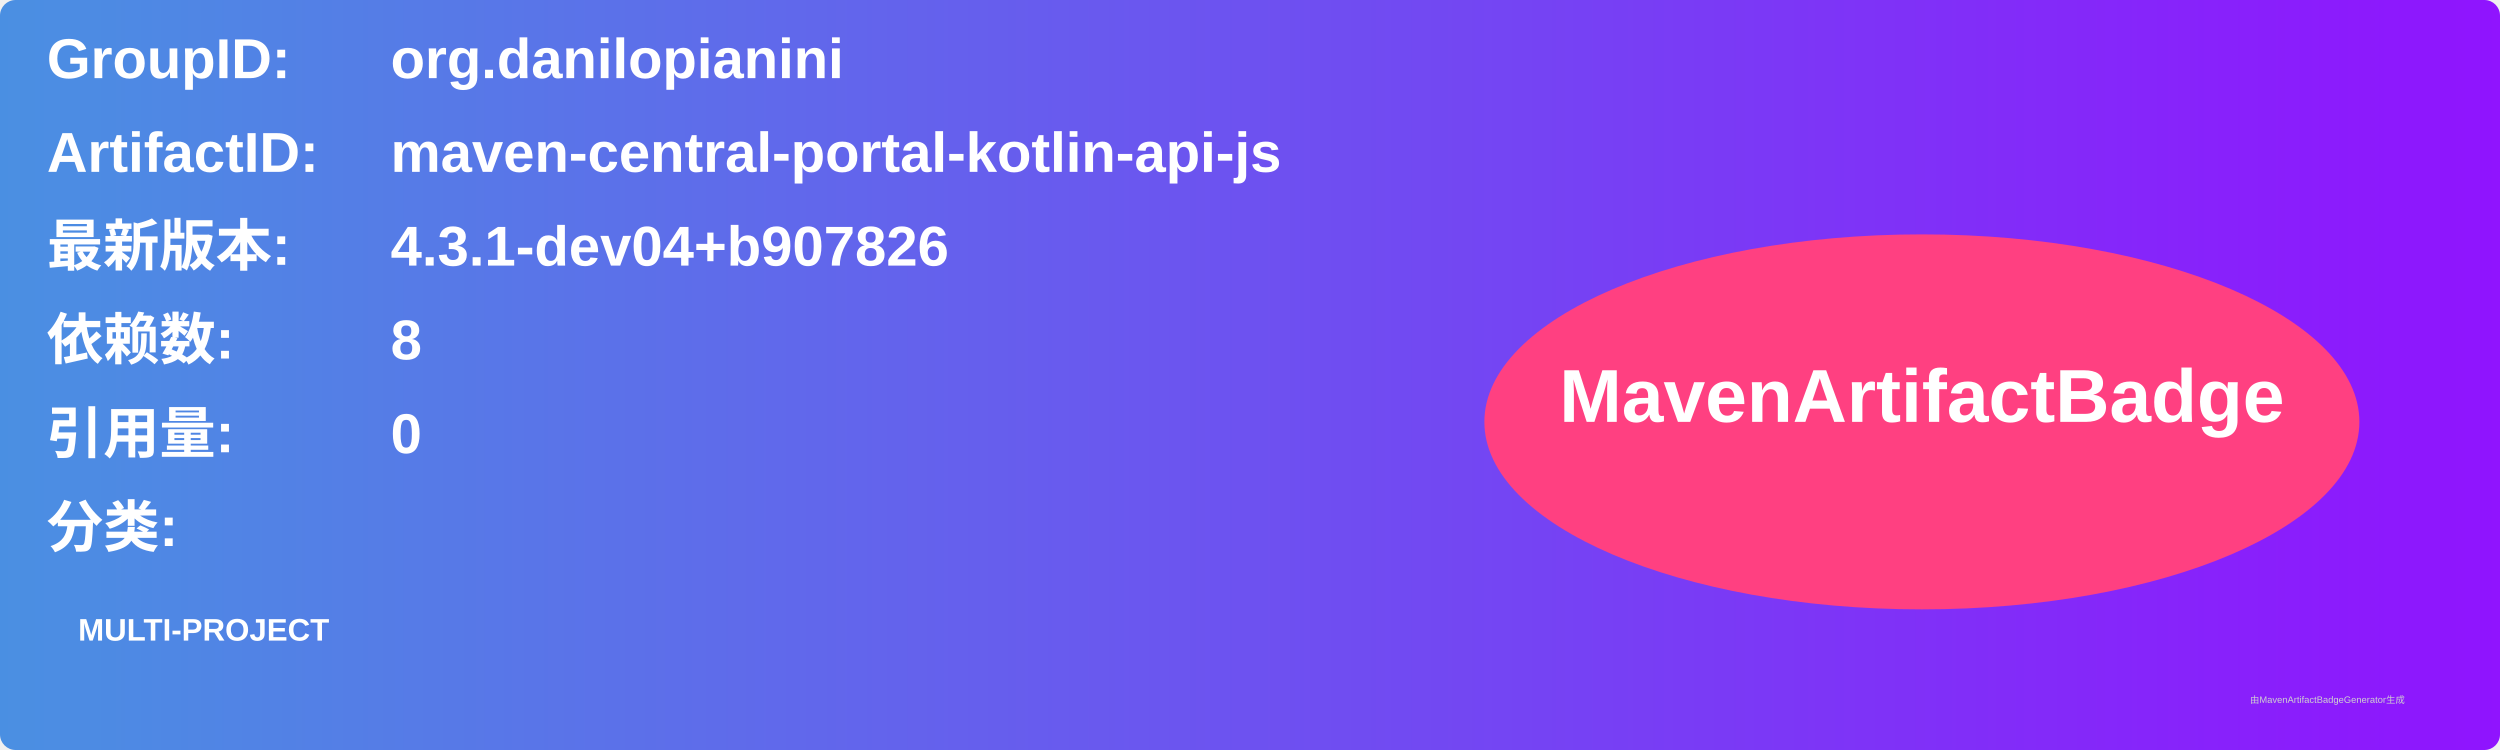
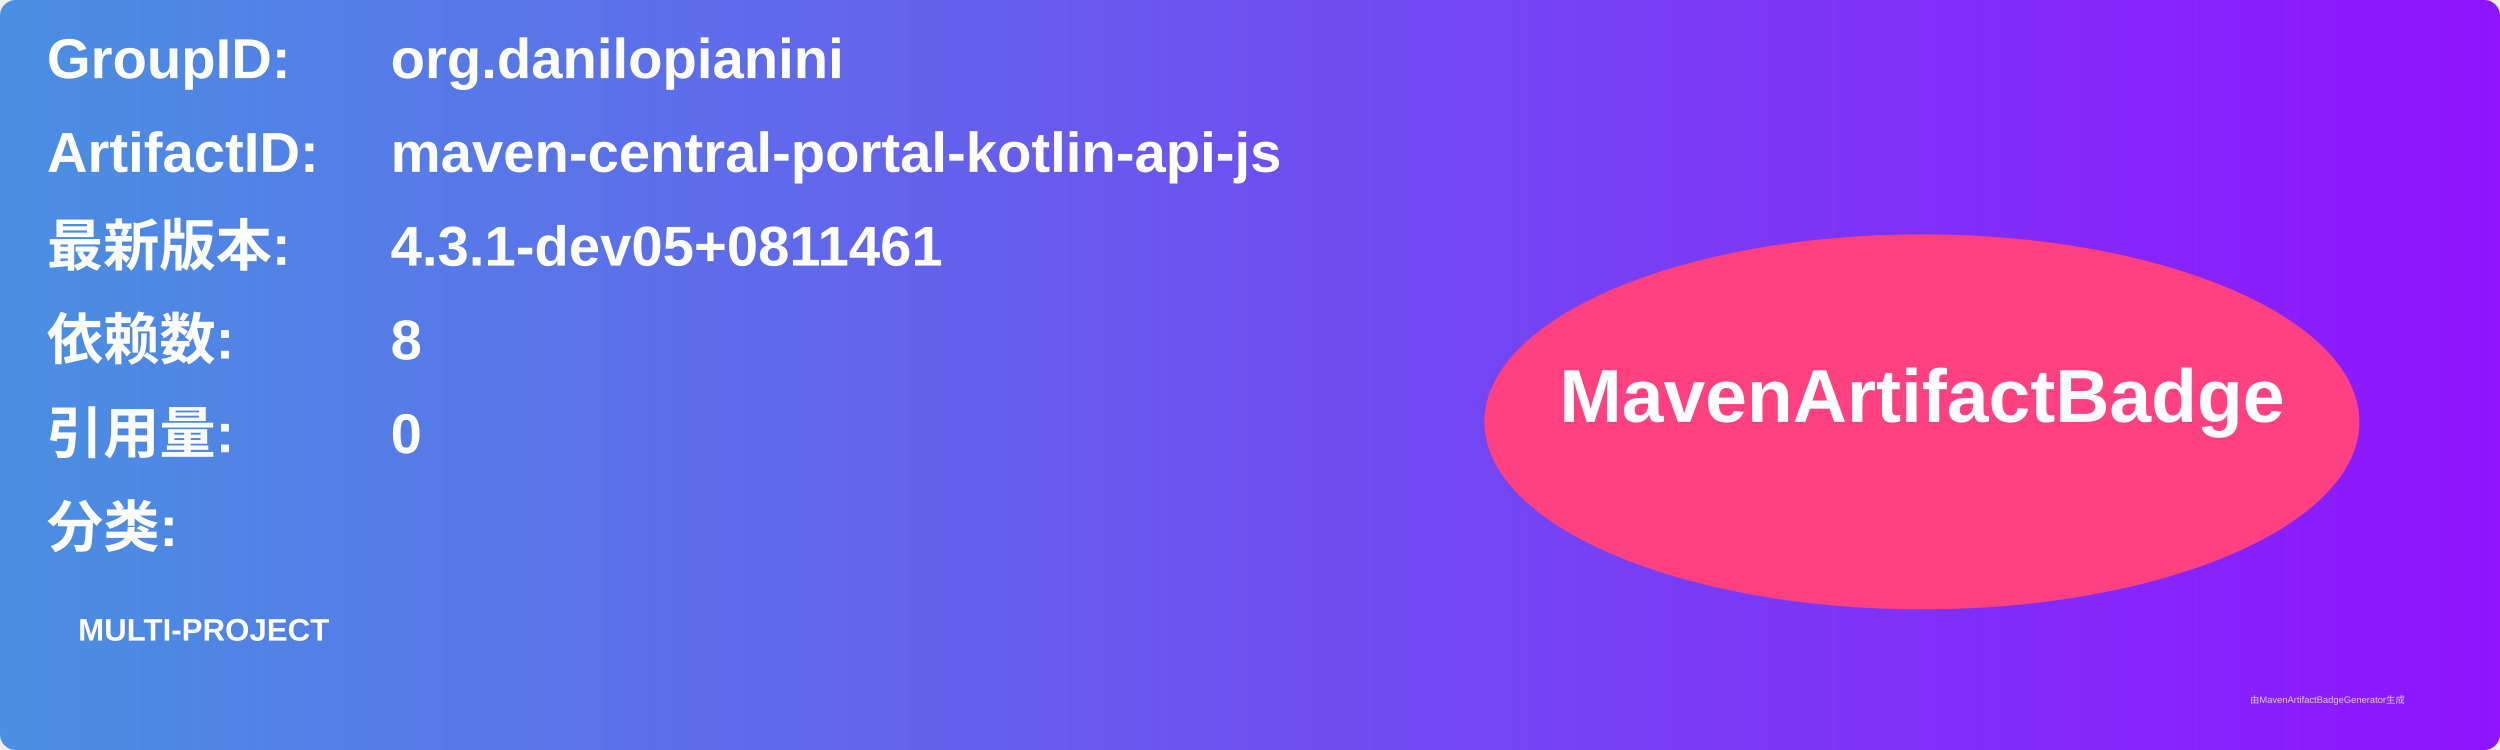
<svg xmlns="http://www.w3.org/2000/svg" width="800" height="240" viewBox="0 0 800 240">
  <linearGradient id="grad" x1="0%" y1="0%" x2="100%" y2="0%">
    <stop offset="0%" stop-color="#4a90e2" />
    <stop offset="100%" stop-color="#9013fe" />
  </linearGradient>
  <rect width="100%" height="100%" rx="5" ry="5" fill="url(#grad)" />
  <g transform="translate(15, 15)">
    <text x="0" y="10" font-family="Arial" font-size="18" fill="white" font-weight="bold" width="260">GroupID:</text>
    <text x="110" y="10" font-family="Arial" font-size="18" fill="white" font-weight="bold" width="460">org.danilopianini</text>
    <text x="0" y="40" font-family="Arial" font-size="18" fill="white" font-weight="bold" width="260">ArtifactID:</text>
    <text x="110" y="40" font-family="Arial" font-size="18" fill="white" font-weight="bold" width="460">maven-central-portal-kotlin-api-js</text>
    <text x="0" y="70" font-family="Arial" font-size="18" fill="white" font-weight="bold">最新版本:</text>
    <text x="110" y="70" font-family="Arial" font-size="18" fill="white" font-weight="bold">
-       <tspan font-weight="bold">4.3.1-dev04+b907826</tspan>
+       <tspan font-weight="bold">4.3.1-dev05+0811461</tspan>
    </text>
    <text x="0" y="100" font-family="Arial" font-size="18" fill="white" font-weight="bold">依赖数: </text>
    <text x="110" y="100" font-family="Arial" font-size="18" fill="white">
      <tspan font-weight="bold">8</tspan>
    </text>
    <text x="0" y="130" font-family="Arial" font-size="18" fill="white" font-weight="bold">引用量: </text>
    <text x="110" y="130" font-family="Arial" font-size="18" fill="white">
      <tspan font-weight="bold">0</tspan>
    </text>
    <text x="0" y="160" font-family="Arial" font-size="18" fill="white" font-weight="bold">分类:</text>
    <text x="10" y="190" font-family="Arial" font-size="10" fill="white">
      <tspan font-weight="bold">MULTI-PROJECT</tspan>
    </text>
    <ellipse cx="600" cy="120" rx="140" ry="60" fill="#ff4081" />
    <text x="600" y="120" text-anchor="middle" font-family="Arial" font-size="24" fill="white" font-weight="bold">MavenArtifactBadge</text>
  </g>
  <text x="720" y="225" font-family="Arial" font-size="3" fill="#d0d0d0">由MavenArtifactBadgeGenerator生成</text>
</svg>
